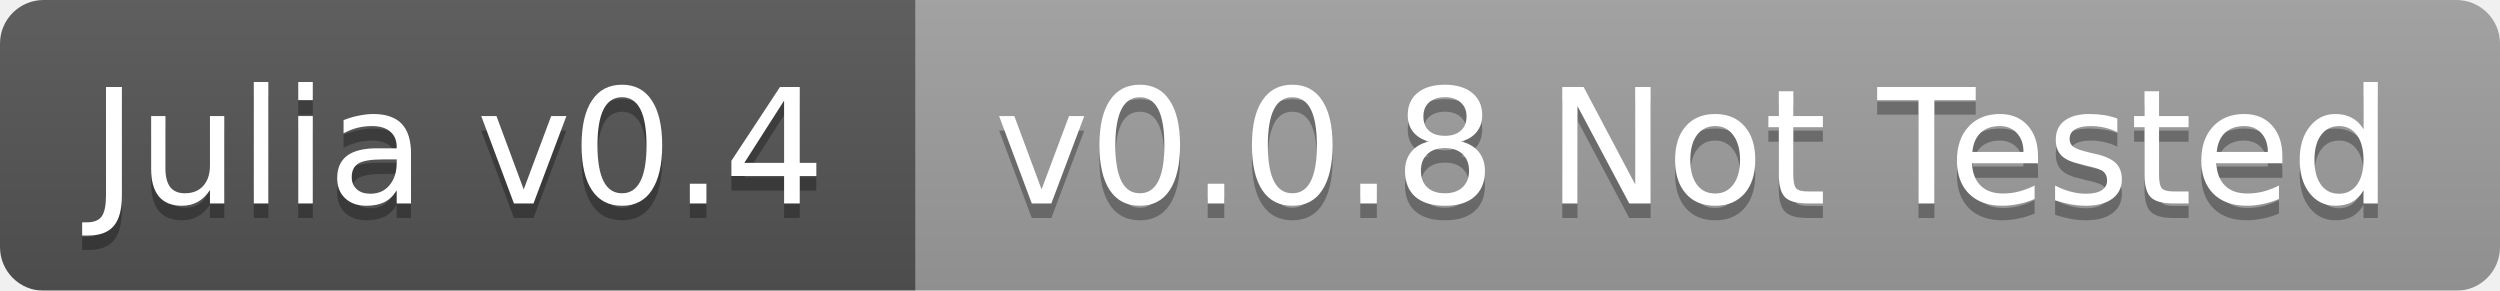
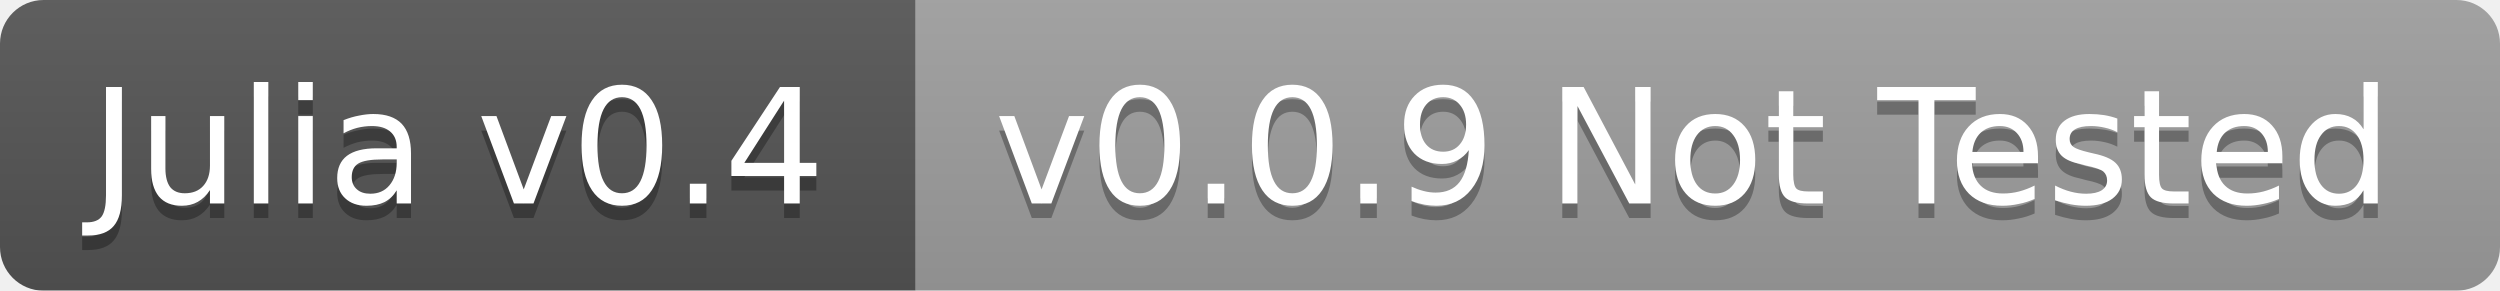
<svg xmlns="http://www.w3.org/2000/svg" width="172" height="20">
  <linearGradient id="b" x2="0" y2="100%">
    <stop offset="0" stop-color="#bbb" stop-opacity=".1" />
    <stop offset="1" stop-opacity=".1" />
  </linearGradient>
  <mask id="a">
    <rect width="172" height="20" rx="3" fill="#fff" />
  </mask>
  <g mask="url(#a)">
    <path fill="#555" d="M0 0h63v20H0z" />
    <path fill="#9f9f9f" d="M63 0h109v20H63z" />
    <path fill="url(#b)" d="M0 0h172v20H0z" />
  </g>
  <g fill="#fff" text-anchor="middle" font-family="DejaVu Sans,Verdana,Geneva,sans-serif" font-size="11">
    <text x="31.5" y="15" fill="#010101" fill-opacity=".3">Julia v0.4</text>
    <text x="31.5" y="14">Julia v0.4</text>
-     <text x="116.5" y="15" fill="#010101" fill-opacity=".3">v0.0.8 Not Tested</text>
-     <text x="116.5" y="14">v0.0.8 Not Tested</text>
+     <text x="116.5" y="15" fill="#010101" fill-opacity=".3">v0.0.9 Not Tested</text>
+     <text x="116.5" y="14">v0.0.9 Not Tested</text>
  </g>
</svg>
